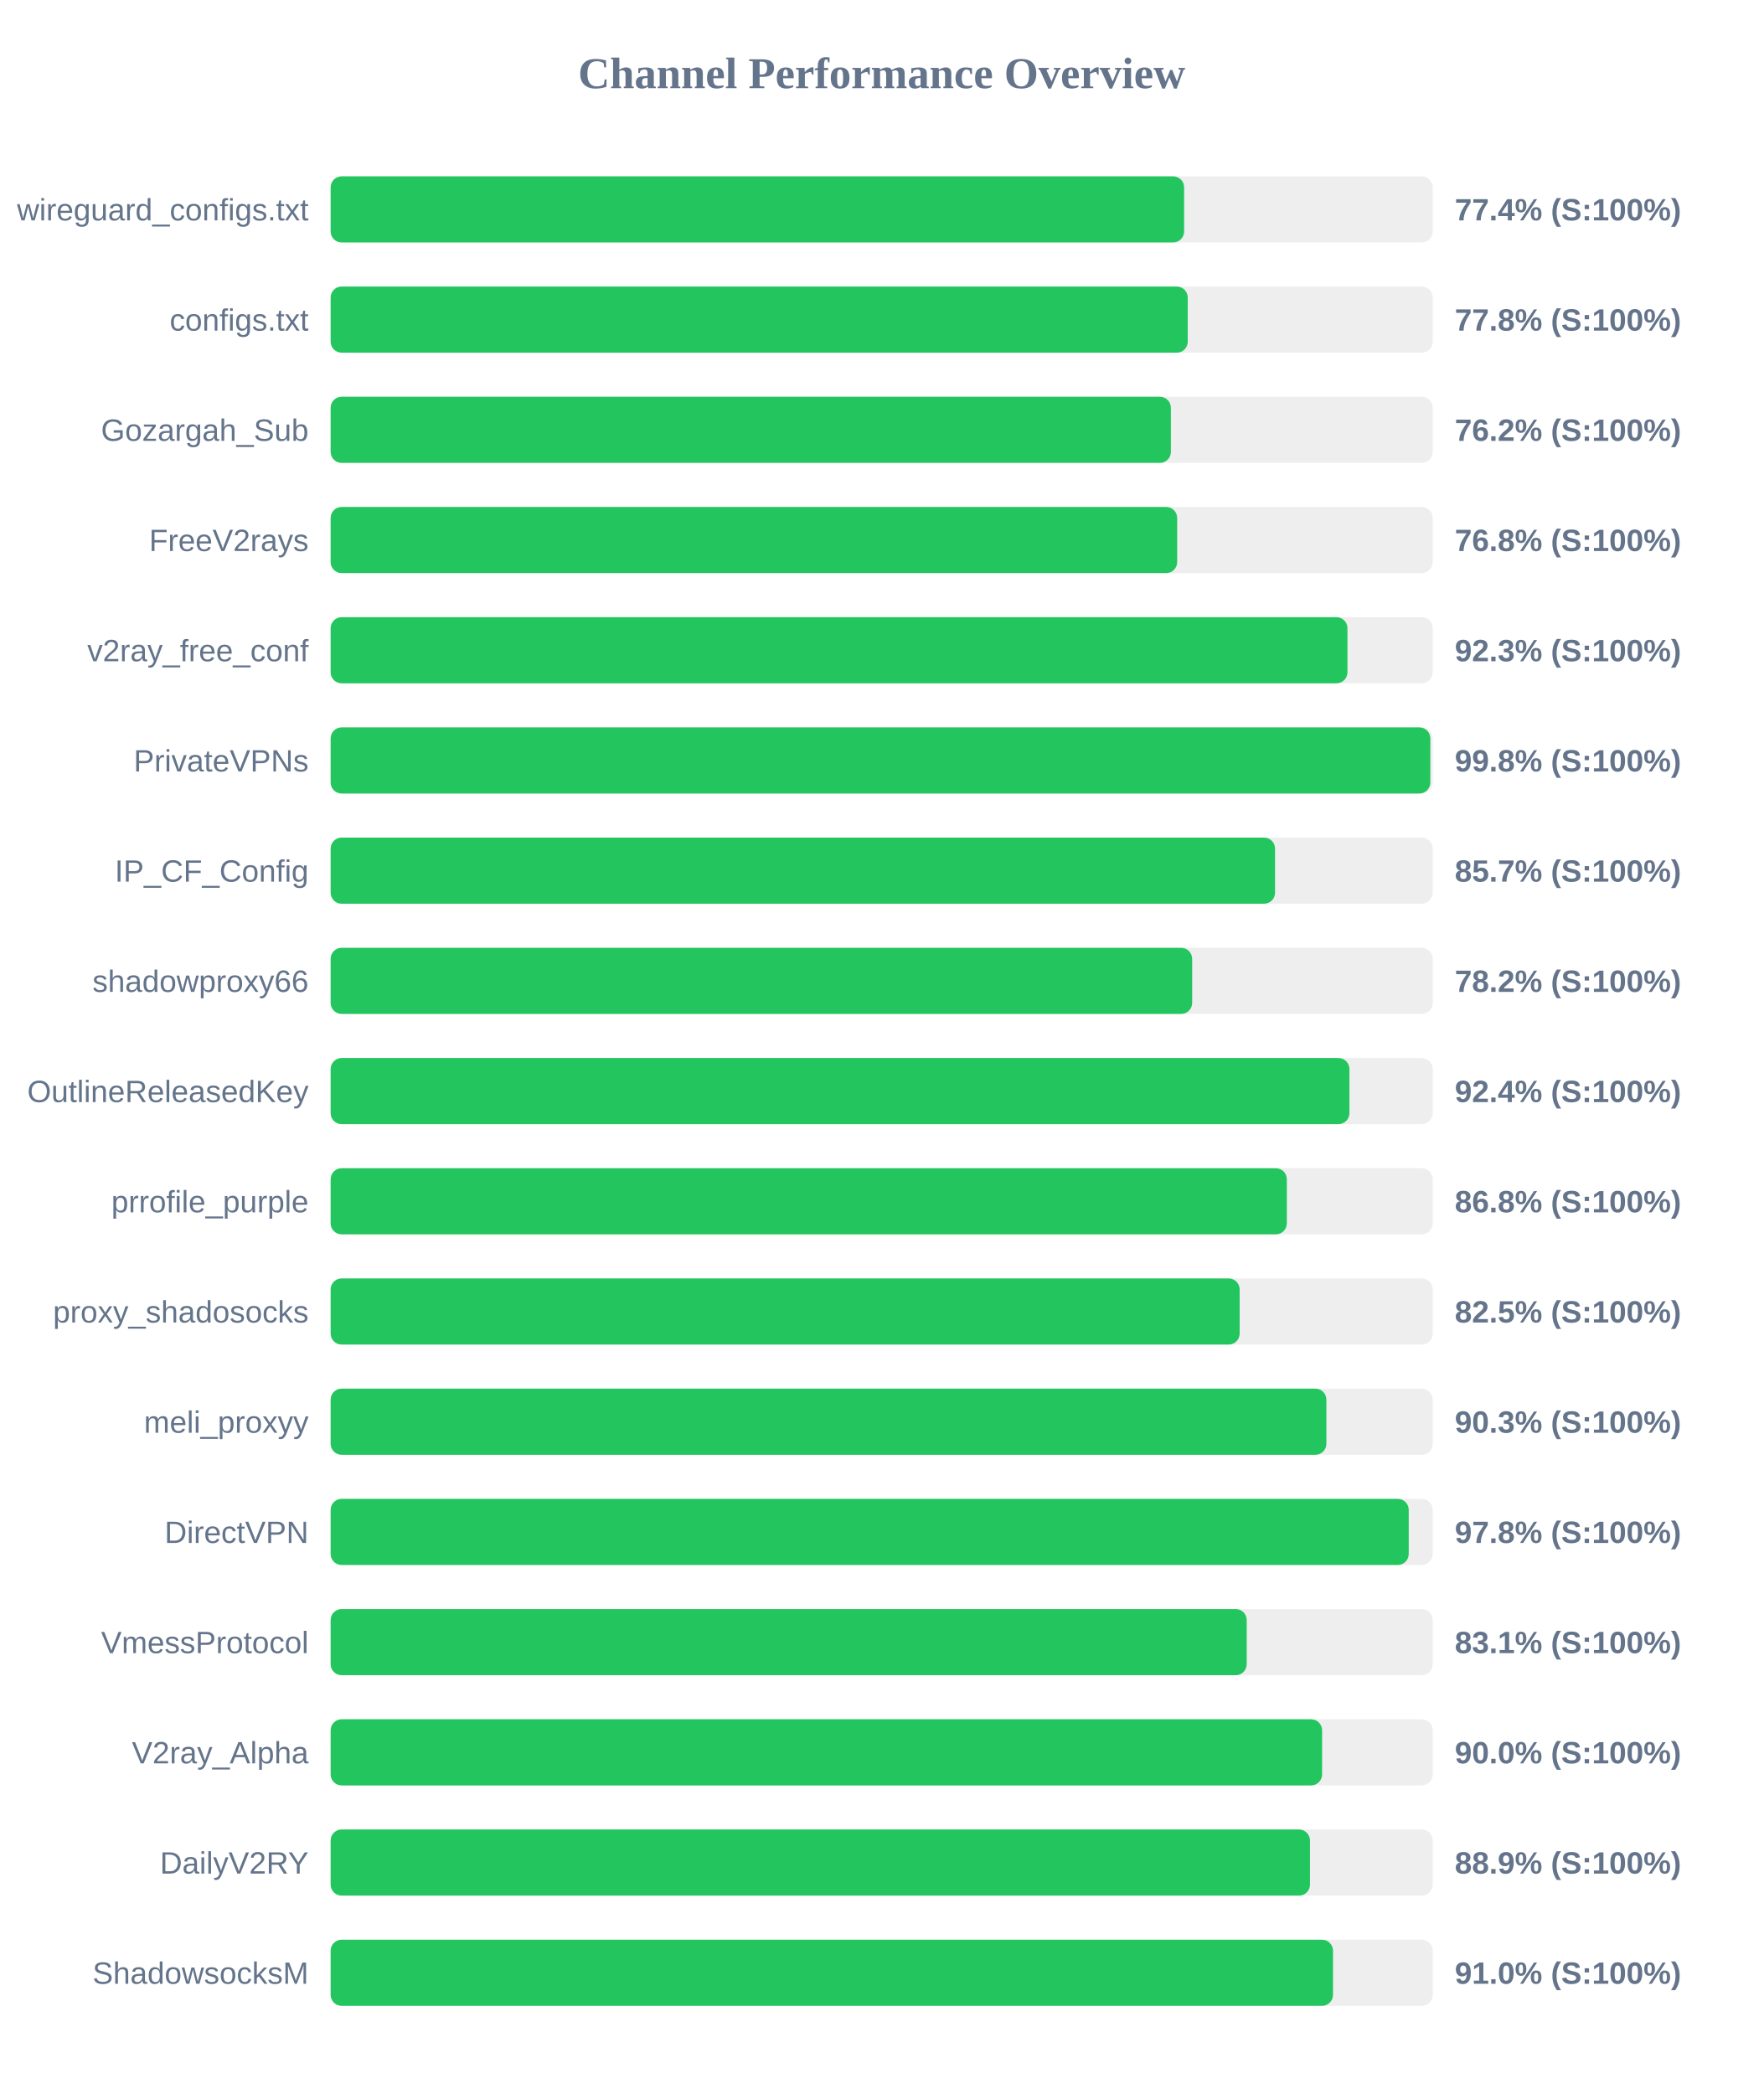
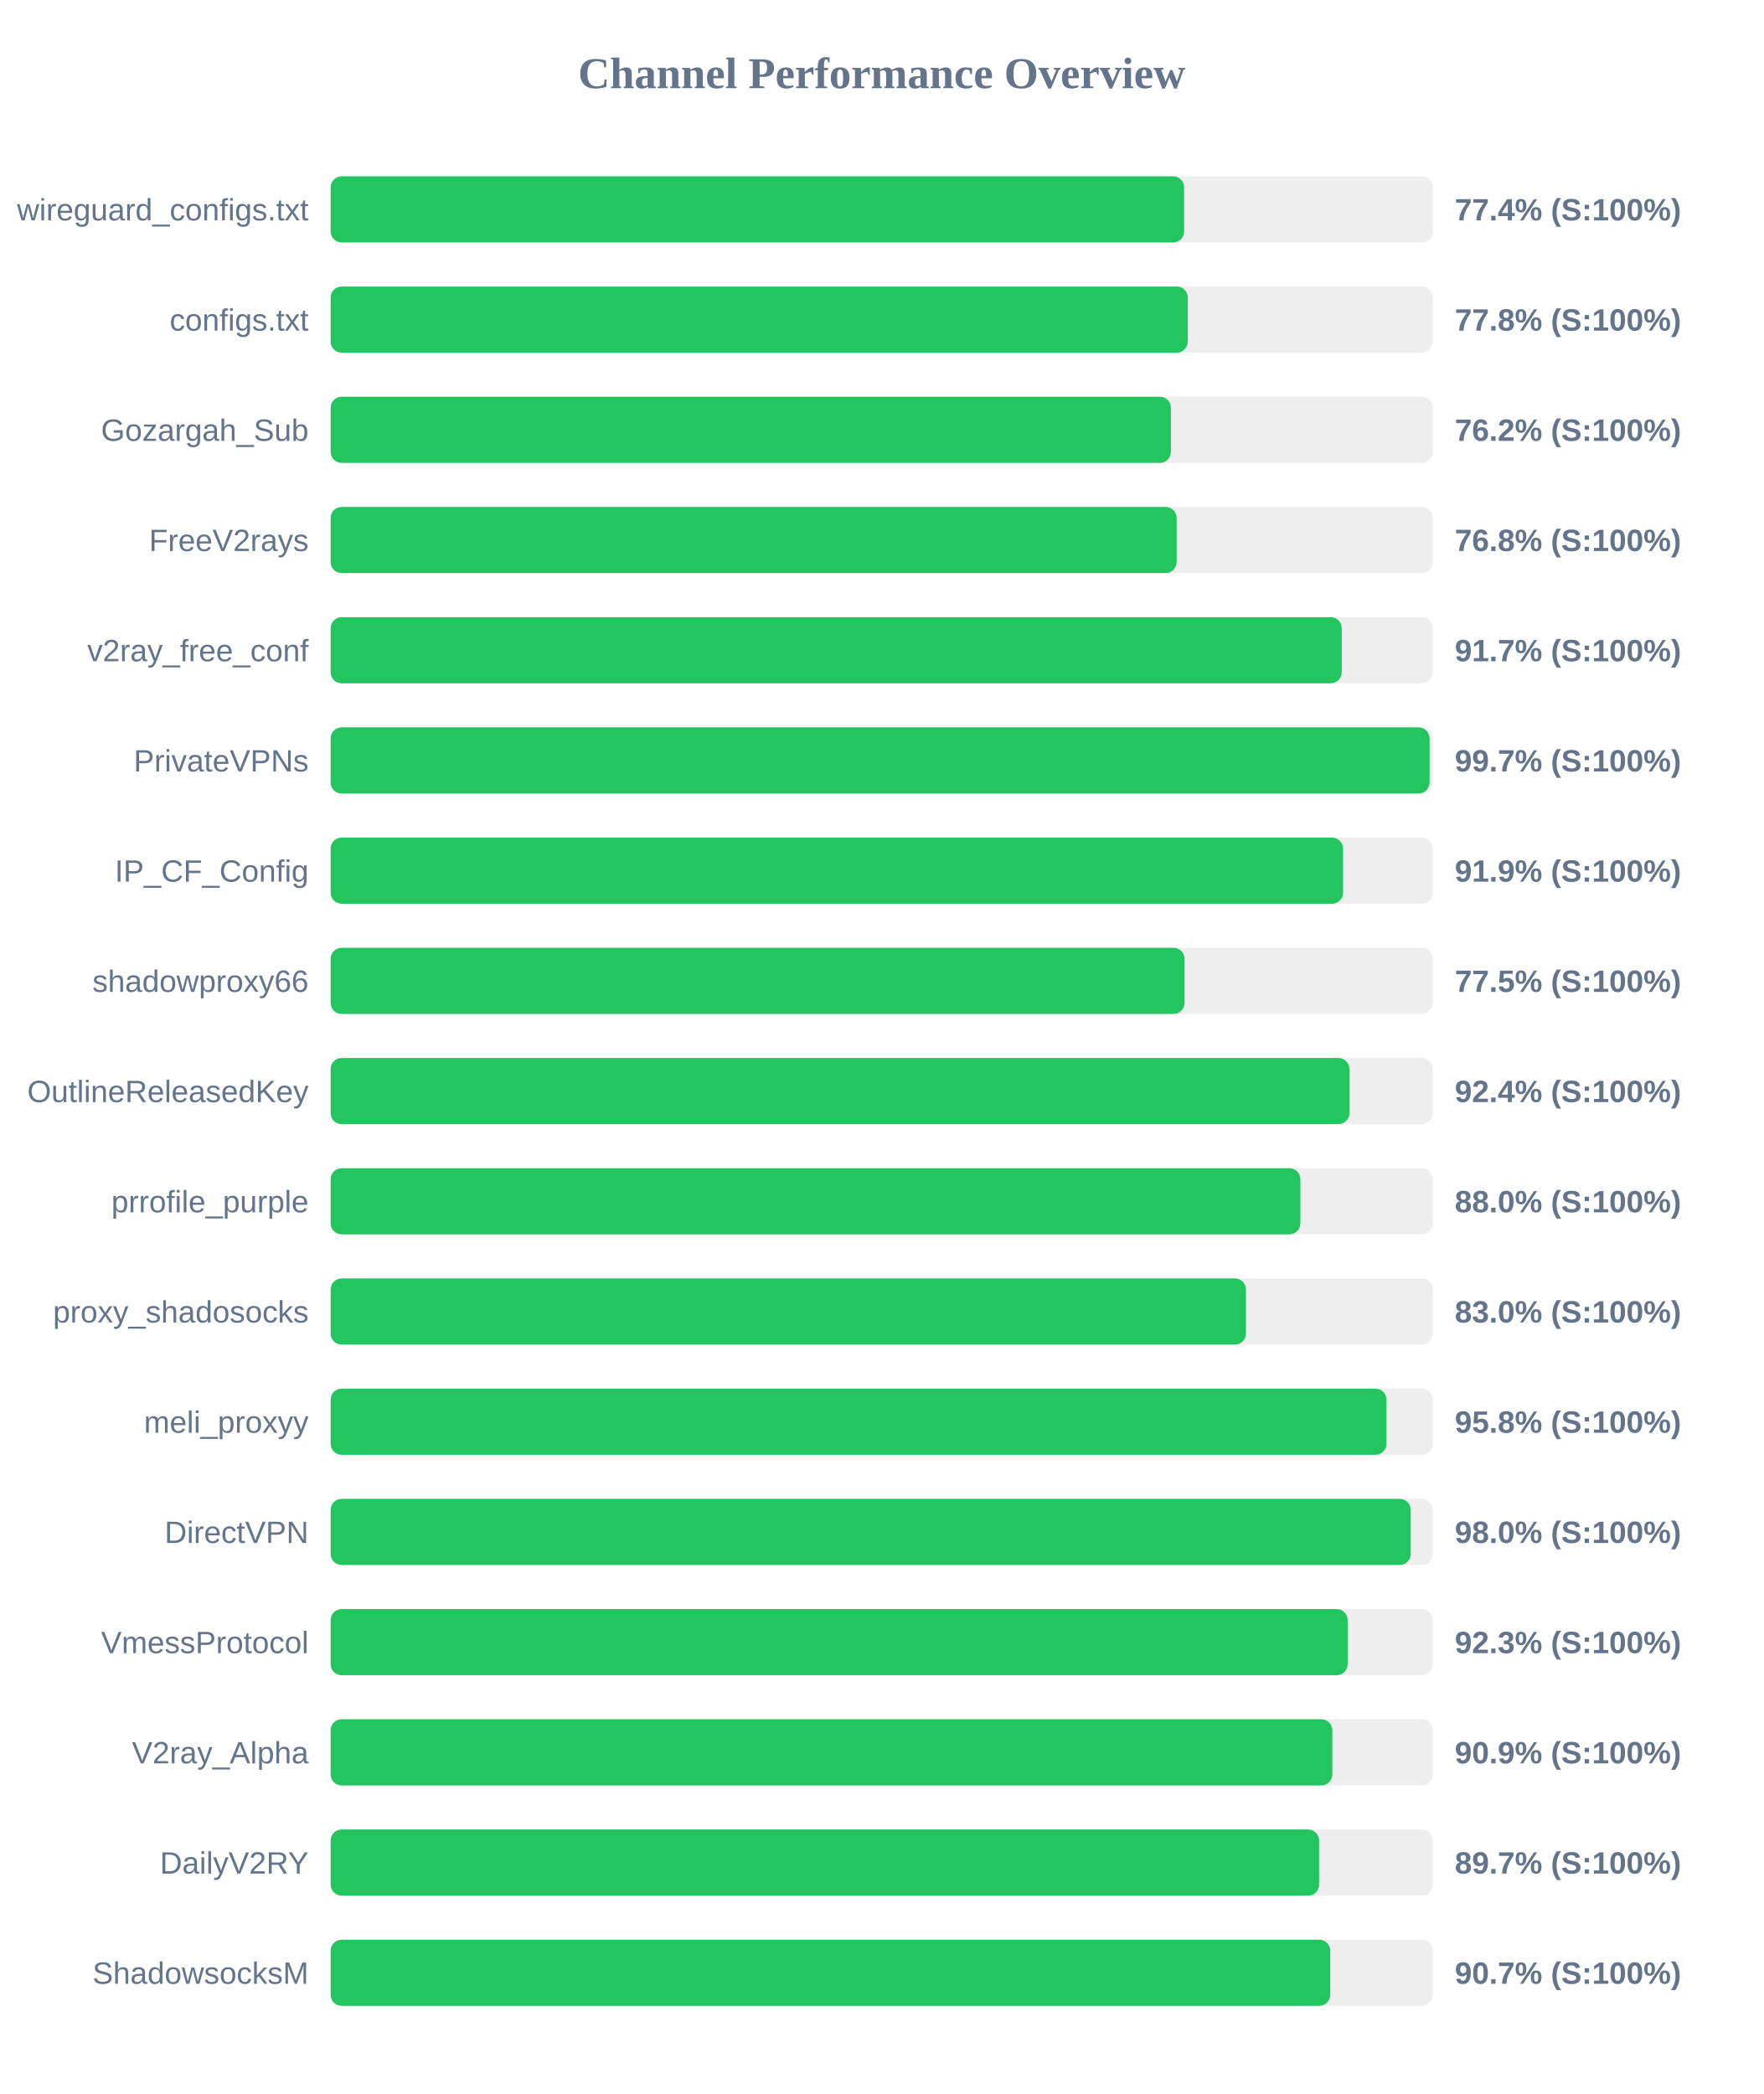
<svg xmlns="http://www.w3.org/2000/svg" width="800" height="950" version="1.1">
  <style>
        .row { font: 14px Arial; fill: #64748b; }
        .score { font: bold 14px Arial; fill: #64748b; }
    </style>
  <text x="400" y="40" text-anchor="middle" font-size="20px" font-weight="bold" fill="#64748b">Channel Performance Overview</text>
  <rect x="150" y="80" width="500" height="30" fill="#eee" rx="5" />
  <rect x="150" y="80" width="387.2" height="30" fill="#22c55e" rx="5" />
  <text x="140" y="100" text-anchor="end" class="row">wireguard_configs.txt</text>
  <text x="660" y="100" text-anchor="start" class="score">77.4% (S:100%)</text>
  <rect x="150" y="130" width="500" height="30" fill="#eee" rx="5" />
  <rect x="150" y="130" width="388.85" height="30" fill="#22c55e" rx="5" />
  <text x="140" y="150" text-anchor="end" class="row">configs.txt</text>
  <text x="660" y="150" text-anchor="start" class="score">77.8% (S:100%)</text>
  <rect x="150" y="180" width="500" height="30" fill="#eee" rx="5" />
  <rect x="150" y="180" width="381.2" height="30" fill="#22c55e" rx="5" />
  <text x="140" y="200" text-anchor="end" class="row">Gozargah_Sub</text>
  <text x="660" y="200" text-anchor="start" class="score">76.2% (S:100%)</text>
  <rect x="150" y="230" width="500" height="30" fill="#eee" rx="5" />
-   <rect x="150" y="230" width="384.05" height="30" fill="#22c55e" rx="5" />
+   <rect x="150" y="230" width="383.8" height="30" fill="#22c55e" rx="5" />
  <text x="140" y="250" text-anchor="end" class="row">FreeV2rays</text>
  <text x="660" y="250" text-anchor="start" class="score">76.8% (S:100%)</text>
  <rect x="150" y="280" width="500" height="30" fill="#eee" rx="5" />
-   <rect x="150" y="280" width="461.3" height="30" fill="#22c55e" rx="5" />
+   <rect x="150" y="280" width="458.7" height="30" fill="#22c55e" rx="5" />
  <text x="140" y="300" text-anchor="end" class="row">v2ray_free_conf</text>
-   <text x="660" y="300" text-anchor="start" class="score">92.3% (S:100%)</text>
+   <text x="660" y="300" text-anchor="start" class="score">91.7% (S:100%)</text>
  <rect x="150" y="330" width="500" height="30" fill="#eee" rx="5" />
-   <rect x="150" y="330" width="498.9" height="30" fill="#22c55e" rx="5" />
+   <rect x="150" y="330" width="498.55" height="30" fill="#22c55e" rx="5" />
  <text x="140" y="350" text-anchor="end" class="row">PrivateVPNs</text>
-   <text x="660" y="350" text-anchor="start" class="score">99.8% (S:100%)</text>
+   <text x="660" y="350" text-anchor="start" class="score">99.7% (S:100%)</text>
  <rect x="150" y="380" width="500" height="30" fill="#eee" rx="5" />
-   <rect x="150" y="380" width="428.45" height="30" fill="#22c55e" rx="5" />
+   <rect x="150" y="380" width="459.3" height="30" fill="#22c55e" rx="5" />
  <text x="140" y="400" text-anchor="end" class="row">IP_CF_Config</text>
-   <text x="660" y="400" text-anchor="start" class="score">85.7% (S:100%)</text>
+   <text x="660" y="400" text-anchor="start" class="score">91.9% (S:100%)</text>
  <rect x="150" y="430" width="500" height="30" fill="#eee" rx="5" />
-   <rect x="150" y="430" width="390.85" height="30" fill="#22c55e" rx="5" />
+   <rect x="150" y="430" width="387.4" height="30" fill="#22c55e" rx="5" />
  <text x="140" y="450" text-anchor="end" class="row">shadowproxy66</text>
-   <text x="660" y="450" text-anchor="start" class="score">78.2% (S:100%)</text>
+   <text x="660" y="450" text-anchor="start" class="score">77.5% (S:100%)</text>
  <rect x="150" y="480" width="500" height="30" fill="#eee" rx="5" />
  <rect x="150" y="480" width="462.2" height="30" fill="#22c55e" rx="5" />
  <text x="140" y="500" text-anchor="end" class="row">OutlineReleasedKey</text>
  <text x="660" y="500" text-anchor="start" class="score">92.4% (S:100%)</text>
  <rect x="150" y="530" width="500" height="30" fill="#eee" rx="5" />
-   <rect x="150" y="530" width="433.8" height="30" fill="#22c55e" rx="5" />
+   <rect x="150" y="530" width="439.95" height="30" fill="#22c55e" rx="5" />
  <text x="140" y="550" text-anchor="end" class="row">prrofile_purple</text>
-   <text x="660" y="550" text-anchor="start" class="score">86.8% (S:100%)</text>
+   <text x="660" y="550" text-anchor="start" class="score">88.0% (S:100%)</text>
  <rect x="150" y="580" width="500" height="30" fill="#eee" rx="5" />
-   <rect x="150" y="580" width="412.4" height="30" fill="#22c55e" rx="5" />
+   <rect x="150" y="580" width="415.25" height="30" fill="#22c55e" rx="5" />
  <text x="140" y="600" text-anchor="end" class="row">proxy_shadosocks</text>
-   <text x="660" y="600" text-anchor="start" class="score">82.5% (S:100%)</text>
+   <text x="660" y="600" text-anchor="start" class="score">83.0% (S:100%)</text>
  <rect x="150" y="630" width="500" height="30" fill="#eee" rx="5" />
-   <rect x="150" y="630" width="451.75" height="30" fill="#22c55e" rx="5" />
+   <rect x="150" y="630" width="479.0" height="30" fill="#22c55e" rx="5" />
  <text x="140" y="650" text-anchor="end" class="row">meli_proxyy</text>
-   <text x="660" y="650" text-anchor="start" class="score">90.3% (S:100%)</text>
+   <text x="660" y="650" text-anchor="start" class="score">95.8% (S:100%)</text>
  <rect x="150" y="680" width="500" height="30" fill="#eee" rx="5" />
-   <rect x="150" y="680" width="489.1" height="30" fill="#22c55e" rx="5" />
+   <rect x="150" y="680" width="490.0" height="30" fill="#22c55e" rx="5" />
  <text x="140" y="700" text-anchor="end" class="row">DirectVPN</text>
-   <text x="660" y="700" text-anchor="start" class="score">97.8% (S:100%)</text>
+   <text x="660" y="700" text-anchor="start" class="score">98.0% (S:100%)</text>
  <rect x="150" y="730" width="500" height="30" fill="#eee" rx="5" />
-   <rect x="150" y="730" width="415.6" height="30" fill="#22c55e" rx="5" />
+   <rect x="150" y="730" width="461.4" height="30" fill="#22c55e" rx="5" />
  <text x="140" y="750" text-anchor="end" class="row">VmessProtocol</text>
-   <text x="660" y="750" text-anchor="start" class="score">83.1% (S:100%)</text>
+   <text x="660" y="750" text-anchor="start" class="score">92.3% (S:100%)</text>
  <rect x="150" y="780" width="500" height="30" fill="#eee" rx="5" />
-   <rect x="150" y="780" width="449.8" height="30" fill="#22c55e" rx="5" />
+   <rect x="150" y="780" width="454.45" height="30" fill="#22c55e" rx="5" />
  <text x="140" y="800" text-anchor="end" class="row">V2ray_Alpha</text>
-   <text x="660" y="800" text-anchor="start" class="score">90.0% (S:100%)</text>
+   <text x="660" y="800" text-anchor="start" class="score">90.9% (S:100%)</text>
  <rect x="150" y="830" width="500" height="30" fill="#eee" rx="5" />
-   <rect x="150" y="830" width="444.3" height="30" fill="#22c55e" rx="5" />
+   <rect x="150" y="830" width="448.45" height="30" fill="#22c55e" rx="5" />
  <text x="140" y="850" text-anchor="end" class="row">DailyV2RY</text>
-   <text x="660" y="850" text-anchor="start" class="score">88.9% (S:100%)</text>
+   <text x="660" y="850" text-anchor="start" class="score">89.7% (S:100%)</text>
  <rect x="150" y="880" width="500" height="30" fill="#eee" rx="5" />
-   <rect x="150" y="880" width="454.75" height="30" fill="#22c55e" rx="5" />
+   <rect x="150" y="880" width="453.5" height="30" fill="#22c55e" rx="5" />
  <text x="140" y="900" text-anchor="end" class="row">ShadowsocksM</text>
-   <text x="660" y="900" text-anchor="start" class="score">91.0% (S:100%)</text>
+   <text x="660" y="900" text-anchor="start" class="score">90.7% (S:100%)</text>
</svg>
